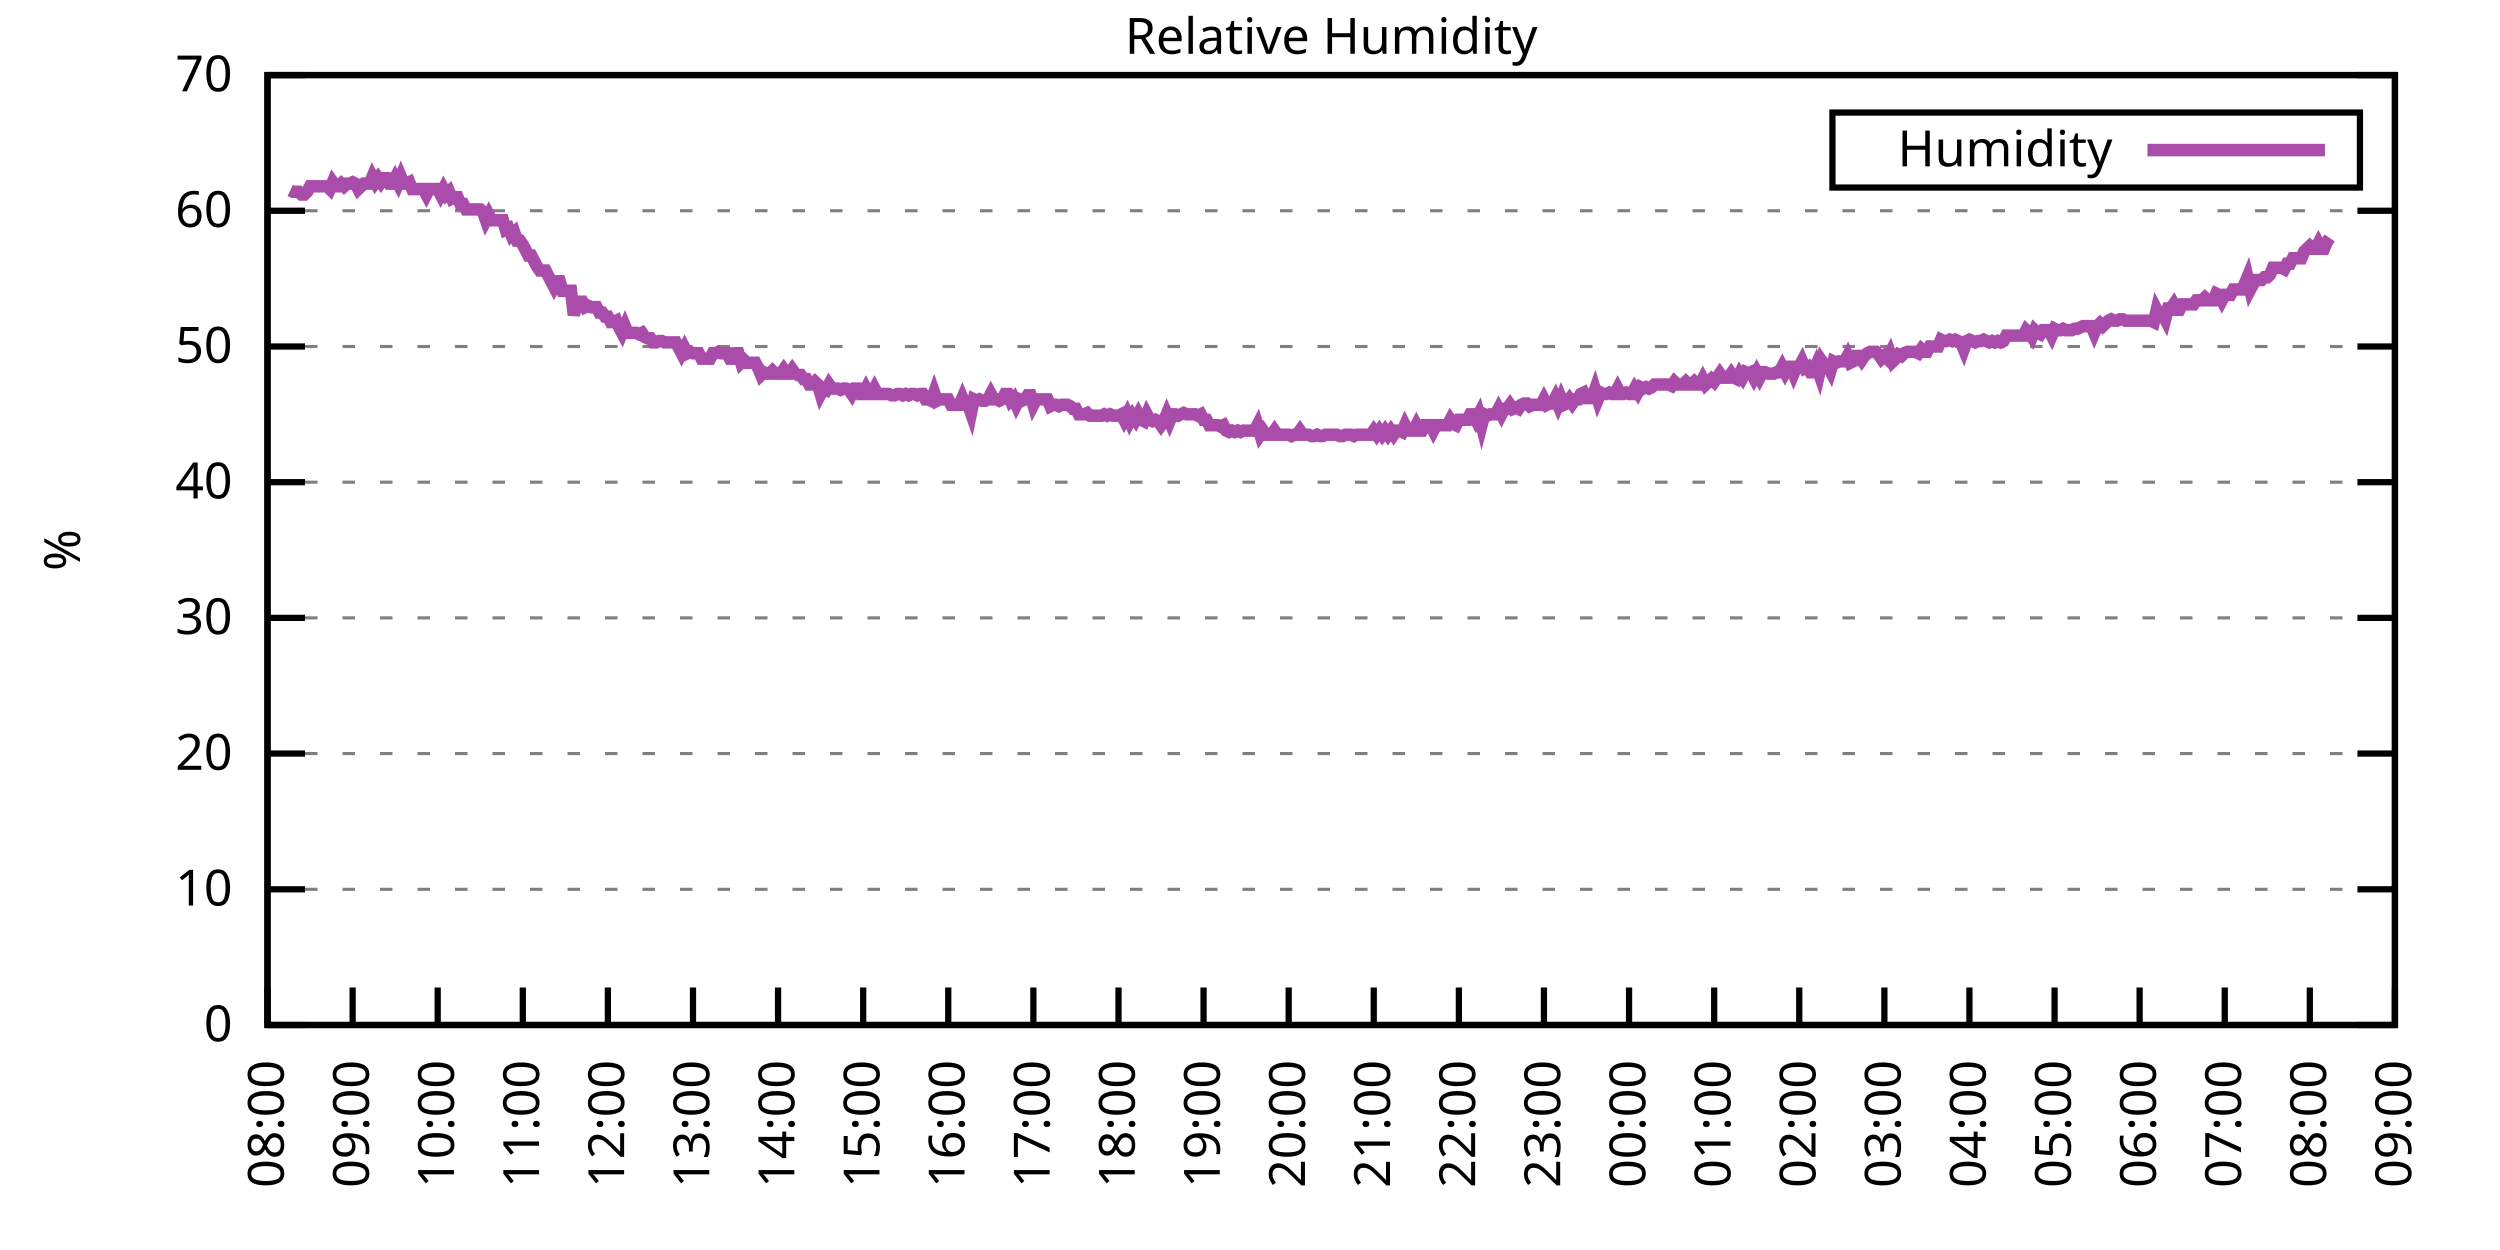
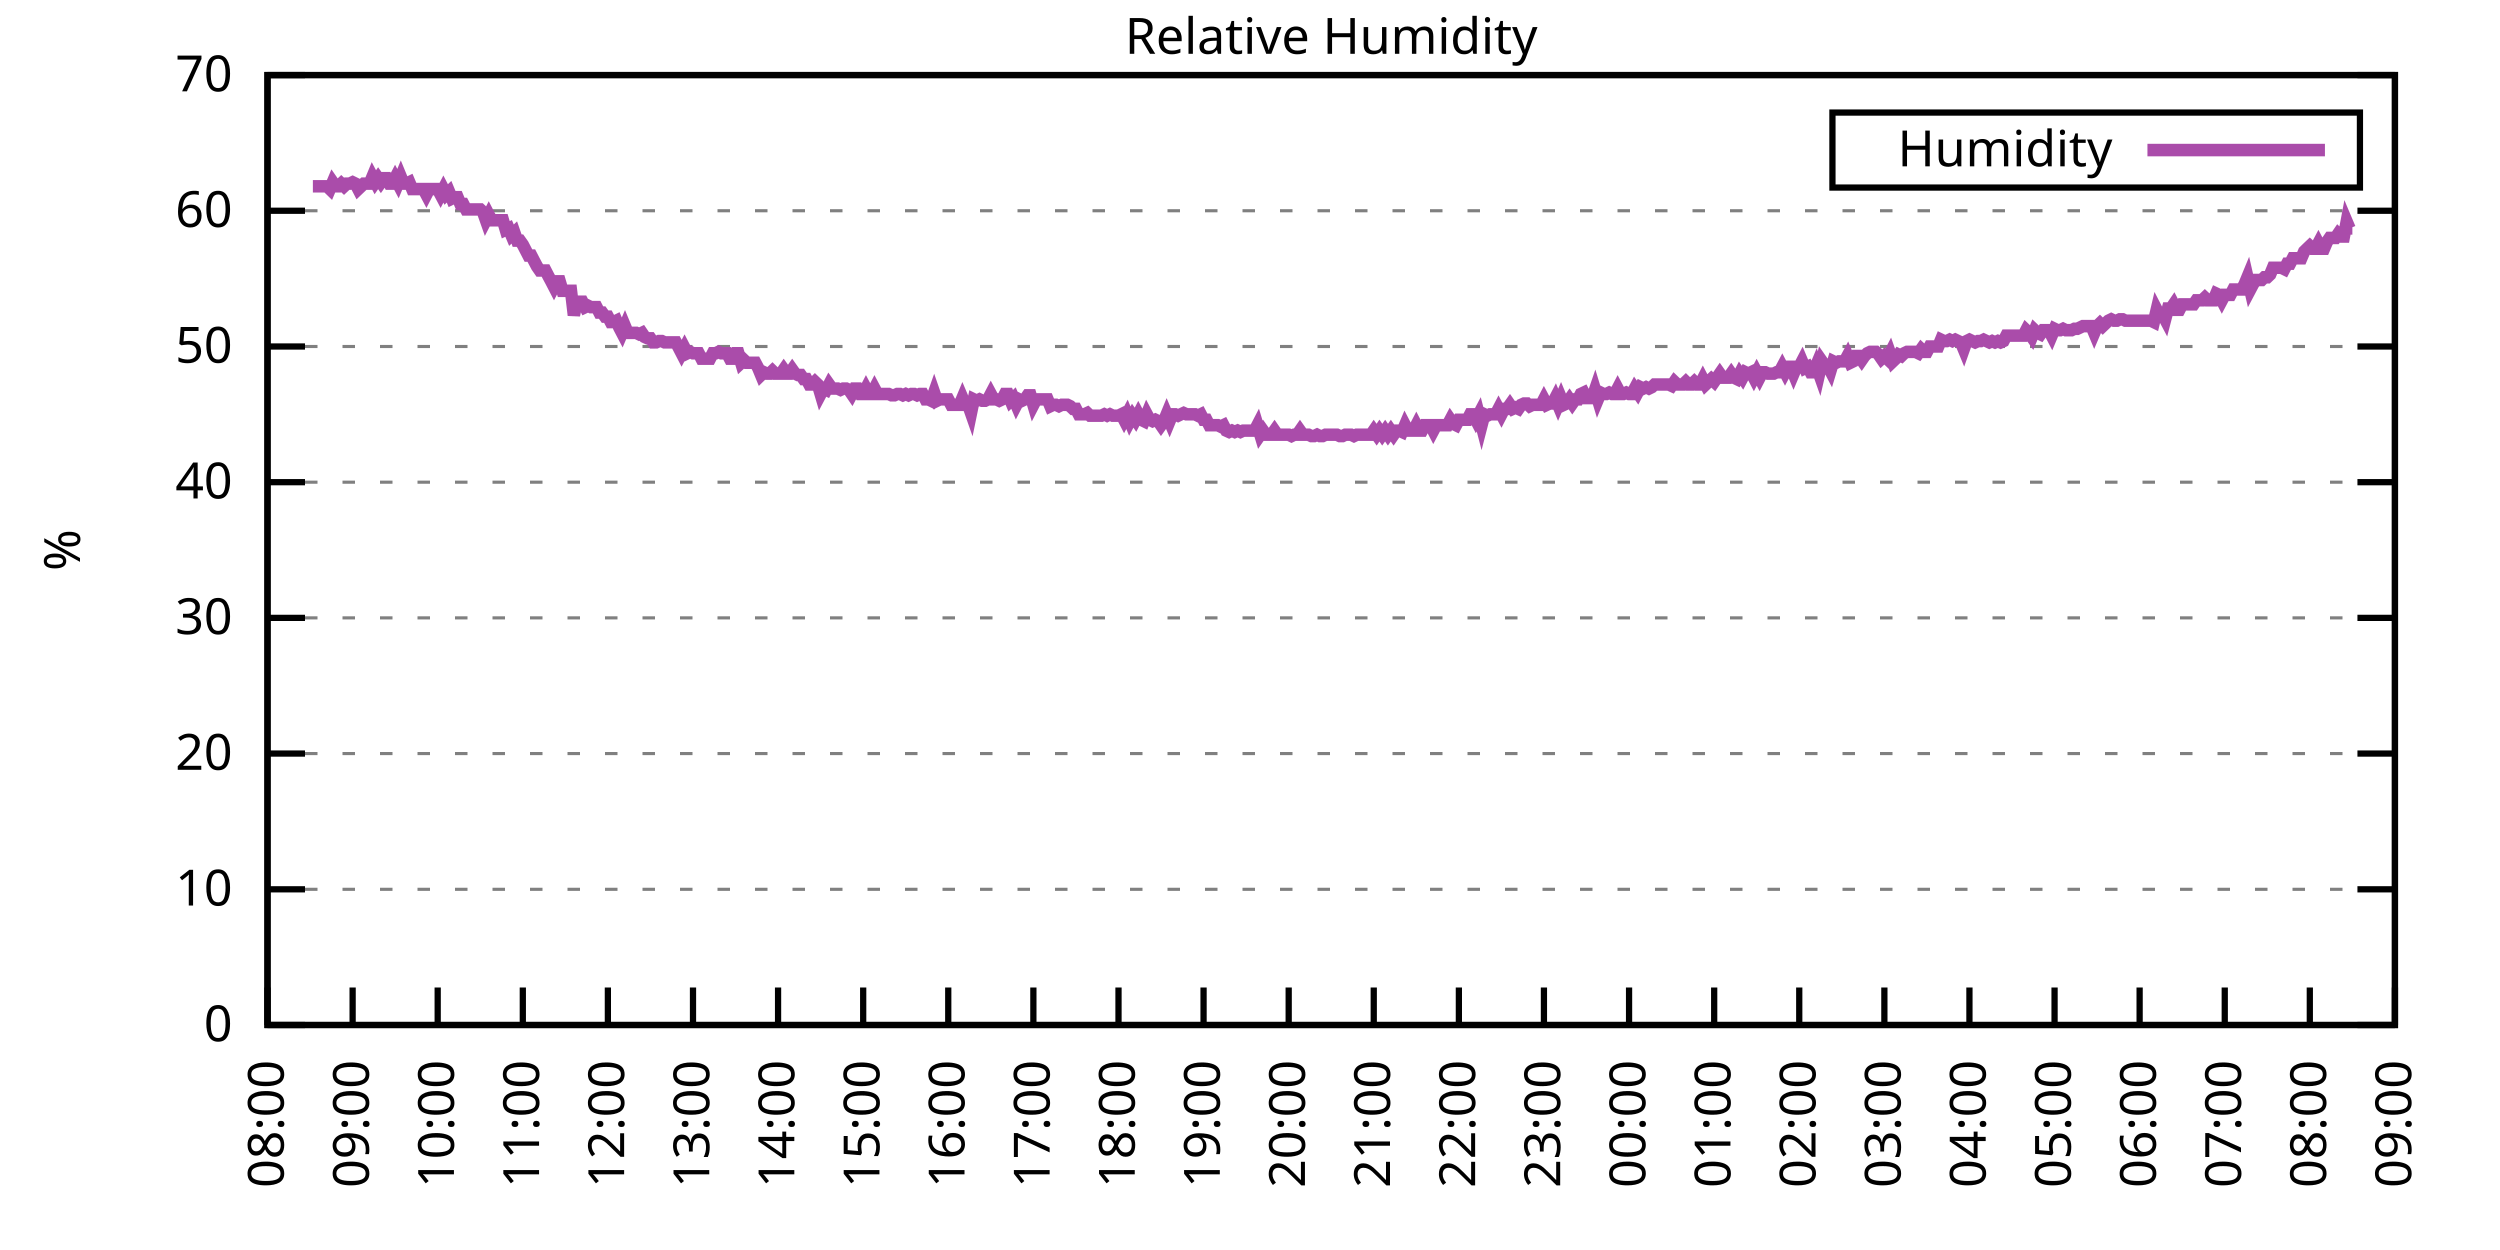
<svg xmlns="http://www.w3.org/2000/svg" xmlns:xlink="http://www.w3.org/1999/xlink" width="400" height="200" viewBox="0 0 400 200">
  <g id="gnuplot_canvas">
    <rect x="0" y="0" width="400" height="200" fill="none" />
    <defs>
      <circle id="gpDot" r="0.5" stroke-width="0.5" stroke="currentColor" />
      <path id="gpPt0" stroke-width="0.333" stroke="currentColor" d="M-1,0 h2 M0,-1 v2" />
      <path id="gpPt1" stroke-width="0.333" stroke="currentColor" d="M-1,-1 L1,1 M1,-1 L-1,1" />
      <path id="gpPt2" stroke-width="0.333" stroke="currentColor" d="M-1,0 L1,0 M0,-1 L0,1 M-1,-1 L1,1 M-1,1 L1,-1" />
      <rect id="gpPt3" stroke-width="0.333" stroke="currentColor" x="-1" y="-1" width="2" height="2" />
      <rect id="gpPt4" stroke-width="0.333" stroke="currentColor" fill="currentColor" x="-1" y="-1" width="2" height="2" />
      <circle id="gpPt5" stroke-width="0.333" stroke="currentColor" cx="0" cy="0" r="1" />
      <use xlink:href="#gpPt5" id="gpPt6" fill="currentColor" stroke="none" />
      <path id="gpPt7" stroke-width="0.333" stroke="currentColor" d="M0,-1.33 L-1.33,0.67 L1.33,0.67 z" />
      <use xlink:href="#gpPt7" id="gpPt8" fill="currentColor" stroke="none" />
      <use xlink:href="#gpPt7" id="gpPt9" stroke="currentColor" transform="rotate(180)" />
      <use xlink:href="#gpPt9" id="gpPt10" fill="currentColor" stroke="none" />
      <use xlink:href="#gpPt3" id="gpPt11" stroke="currentColor" transform="rotate(45)" />
      <use xlink:href="#gpPt11" id="gpPt12" fill="currentColor" stroke="none" />
      <path id="gpPt13" stroke-width="0.333" stroke="currentColor" d="M0,1.330 L1.265,0.411 L0.782,-1.067 L-0.782,-1.076 L-1.265,0.411 z" />
      <use xlink:href="#gpPt13" id="gpPt14" fill="currentColor" stroke="none" />
      <filter id="textbox" filterUnits="objectBoundingBox" x="0" y="0" height="1" width="1">
        <feFlood flood-color="white" flood-opacity="1" result="bgnd" />
        <feComposite in="SourceGraphic" in2="bgnd" operator="atop" />
      </filter>
      <filter id="greybox" filterUnits="objectBoundingBox" x="0" y="0" height="1" width="1">
        <feFlood flood-color="lightgrey" flood-opacity="1" result="grey" />
        <feComposite in="SourceGraphic" in2="grey" operator="atop" />
      </filter>
    </defs>
    <g fill="none" color="white" stroke="currentColor" stroke-width="1.00" stroke-linecap="butt" stroke-linejoin="miter">
</g>
    <g fill="none" color="black" stroke="currentColor" stroke-width="1.00" stroke-linecap="butt" stroke-linejoin="miter">
      <g stroke="none" shape-rendering="crispEdges">
        <polygon fill="rgb(255, 255, 255)" points="42.80,164.00 383.18,164.00 383.18,12.02 42.80,12.02 " />
      </g>
    </g>
    <g fill="none" color="black" stroke="currentColor" stroke-width="1.00" stroke-linecap="butt" stroke-linejoin="miter">
</g>
    <g fill="none" color="black" stroke="black" stroke-width="0.50" stroke-linecap="butt" stroke-linejoin="miter">
</g>
    <g fill="none" color="gray" stroke="currentColor" stroke-width="0.50" stroke-linecap="butt" stroke-linejoin="miter">
      <path stroke="gray" stroke-dasharray="2,4" class="gridline" d="M42.80,164.00 L383.19,164.00  " />
    </g>
    <g fill="none" color="gray" stroke="gray" stroke-width="1.00" stroke-linecap="butt" stroke-linejoin="miter">
</g>
    <g fill="none" color="black" stroke="currentColor" stroke-width="1.00" stroke-linecap="butt" stroke-linejoin="miter">
      <path stroke="black" d="M42.80,164.00 L48.80,164.00 M383.19,164.00 L377.19,164.00  " />
      <g transform="translate(37.20,166.60)" stroke="none" fill="black" font-family="Sans" font-size="8.00" text-anchor="end">
        <text>
          <tspan font-family="Sans"> 0</tspan>
        </text>
      </g>
    </g>
    <g fill="none" color="black" stroke="currentColor" stroke-width="1.00" stroke-linecap="butt" stroke-linejoin="miter">
</g>
    <g fill="none" color="black" stroke="black" stroke-width="0.50" stroke-linecap="butt" stroke-linejoin="miter">
</g>
    <g fill="none" color="gray" stroke="currentColor" stroke-width="0.50" stroke-linecap="butt" stroke-linejoin="miter">
      <path stroke="gray" stroke-dasharray="2,4" class="gridline" d="M42.80,142.29 L383.19,142.29  " />
    </g>
    <g fill="none" color="gray" stroke="gray" stroke-width="1.00" stroke-linecap="butt" stroke-linejoin="miter">
</g>
    <g fill="none" color="black" stroke="currentColor" stroke-width="1.00" stroke-linecap="butt" stroke-linejoin="miter">
      <path stroke="black" d="M42.80,142.29 L48.80,142.29 M383.19,142.29 L377.19,142.29  " />
      <g transform="translate(37.20,144.89)" stroke="none" fill="black" font-family="Sans" font-size="8.00" text-anchor="end">
        <text>
          <tspan font-family="Sans"> 10</tspan>
        </text>
      </g>
    </g>
    <g fill="none" color="black" stroke="currentColor" stroke-width="1.00" stroke-linecap="butt" stroke-linejoin="miter">
</g>
    <g fill="none" color="black" stroke="black" stroke-width="0.50" stroke-linecap="butt" stroke-linejoin="miter">
</g>
    <g fill="none" color="gray" stroke="currentColor" stroke-width="0.50" stroke-linecap="butt" stroke-linejoin="miter">
      <path stroke="gray" stroke-dasharray="2,4" class="gridline" d="M42.80,120.57 L383.19,120.57  " />
    </g>
    <g fill="none" color="gray" stroke="gray" stroke-width="1.00" stroke-linecap="butt" stroke-linejoin="miter">
</g>
    <g fill="none" color="black" stroke="currentColor" stroke-width="1.00" stroke-linecap="butt" stroke-linejoin="miter">
      <path stroke="black" d="M42.80,120.57 L48.80,120.57 M383.19,120.57 L377.19,120.57  " />
      <g transform="translate(37.20,123.17)" stroke="none" fill="black" font-family="Sans" font-size="8.00" text-anchor="end">
        <text>
          <tspan font-family="Sans"> 20</tspan>
        </text>
      </g>
    </g>
    <g fill="none" color="black" stroke="currentColor" stroke-width="1.00" stroke-linecap="butt" stroke-linejoin="miter">
</g>
    <g fill="none" color="black" stroke="black" stroke-width="0.50" stroke-linecap="butt" stroke-linejoin="miter">
</g>
    <g fill="none" color="gray" stroke="currentColor" stroke-width="0.50" stroke-linecap="butt" stroke-linejoin="miter">
      <path stroke="gray" stroke-dasharray="2,4" class="gridline" d="M42.80,98.86 L383.19,98.86  " />
    </g>
    <g fill="none" color="gray" stroke="gray" stroke-width="1.00" stroke-linecap="butt" stroke-linejoin="miter">
</g>
    <g fill="none" color="black" stroke="currentColor" stroke-width="1.00" stroke-linecap="butt" stroke-linejoin="miter">
      <path stroke="black" d="M42.80,98.86 L48.80,98.86 M383.19,98.86 L377.19,98.86  " />
      <g transform="translate(37.20,101.46)" stroke="none" fill="black" font-family="Sans" font-size="8.00" text-anchor="end">
        <text>
          <tspan font-family="Sans"> 30</tspan>
        </text>
      </g>
    </g>
    <g fill="none" color="black" stroke="currentColor" stroke-width="1.00" stroke-linecap="butt" stroke-linejoin="miter">
</g>
    <g fill="none" color="black" stroke="black" stroke-width="0.50" stroke-linecap="butt" stroke-linejoin="miter">
</g>
    <g fill="none" color="gray" stroke="currentColor" stroke-width="0.50" stroke-linecap="butt" stroke-linejoin="miter">
      <path stroke="gray" stroke-dasharray="2,4" class="gridline" d="M42.80,77.15 L383.19,77.15  " />
    </g>
    <g fill="none" color="gray" stroke="gray" stroke-width="1.00" stroke-linecap="butt" stroke-linejoin="miter">
</g>
    <g fill="none" color="black" stroke="currentColor" stroke-width="1.00" stroke-linecap="butt" stroke-linejoin="miter">
      <path stroke="black" d="M42.80,77.15 L48.80,77.15 M383.19,77.15 L377.19,77.15  " />
      <g transform="translate(37.20,79.75)" stroke="none" fill="black" font-family="Sans" font-size="8.00" text-anchor="end">
        <text>
          <tspan font-family="Sans"> 40</tspan>
        </text>
      </g>
    </g>
    <g fill="none" color="black" stroke="currentColor" stroke-width="1.00" stroke-linecap="butt" stroke-linejoin="miter">
</g>
    <g fill="none" color="black" stroke="black" stroke-width="0.50" stroke-linecap="butt" stroke-linejoin="miter">
</g>
    <g fill="none" color="gray" stroke="currentColor" stroke-width="0.50" stroke-linecap="butt" stroke-linejoin="miter">
      <path stroke="gray" stroke-dasharray="2,4" class="gridline" d="M42.80,55.44 L383.19,55.44  " />
    </g>
    <g fill="none" color="gray" stroke="gray" stroke-width="1.00" stroke-linecap="butt" stroke-linejoin="miter">
</g>
    <g fill="none" color="black" stroke="currentColor" stroke-width="1.00" stroke-linecap="butt" stroke-linejoin="miter">
      <path stroke="black" d="M42.80,55.44 L48.80,55.44 M383.19,55.44 L377.19,55.44  " />
      <g transform="translate(37.20,58.04)" stroke="none" fill="black" font-family="Sans" font-size="8.00" text-anchor="end">
        <text>
          <tspan font-family="Sans"> 50</tspan>
        </text>
      </g>
    </g>
    <g fill="none" color="black" stroke="currentColor" stroke-width="1.00" stroke-linecap="butt" stroke-linejoin="miter">
</g>
    <g fill="none" color="black" stroke="black" stroke-width="0.50" stroke-linecap="butt" stroke-linejoin="miter">
</g>
    <g fill="none" color="gray" stroke="currentColor" stroke-width="0.50" stroke-linecap="butt" stroke-linejoin="miter">
      <path stroke="gray" stroke-dasharray="2,4" class="gridline" d="M42.80,33.72 L383.19,33.72  " />
    </g>
    <g fill="none" color="gray" stroke="gray" stroke-width="1.00" stroke-linecap="butt" stroke-linejoin="miter">
</g>
    <g fill="none" color="black" stroke="currentColor" stroke-width="1.00" stroke-linecap="butt" stroke-linejoin="miter">
      <path stroke="black" d="M42.80,33.72 L48.80,33.72 M383.19,33.72 L377.19,33.72  " />
      <g transform="translate(37.20,36.32)" stroke="none" fill="black" font-family="Sans" font-size="8.00" text-anchor="end">
        <text>
          <tspan font-family="Sans"> 60</tspan>
        </text>
      </g>
    </g>
    <g fill="none" color="black" stroke="currentColor" stroke-width="1.00" stroke-linecap="butt" stroke-linejoin="miter">
</g>
    <g fill="none" color="black" stroke="black" stroke-width="0.50" stroke-linecap="butt" stroke-linejoin="miter">
</g>
    <g fill="none" color="gray" stroke="currentColor" stroke-width="0.50" stroke-linecap="butt" stroke-linejoin="miter">
      <path stroke="gray" stroke-dasharray="2,4" class="gridline" d="M42.80,12.01 L383.19,12.01  " />
    </g>
    <g fill="none" color="gray" stroke="gray" stroke-width="1.00" stroke-linecap="butt" stroke-linejoin="miter">
</g>
    <g fill="none" color="black" stroke="currentColor" stroke-width="1.00" stroke-linecap="butt" stroke-linejoin="miter">
      <path stroke="black" d="M42.80,12.01 L48.80,12.01 M383.19,12.01 L377.19,12.01  " />
      <g transform="translate(37.20,14.61)" stroke="none" fill="black" font-family="Sans" font-size="8.00" text-anchor="end">
        <text>
          <tspan font-family="Sans"> 70</tspan>
        </text>
      </g>
    </g>
    <g fill="none" color="black" stroke="currentColor" stroke-width="1.00" stroke-linecap="butt" stroke-linejoin="miter">
      <path stroke="black" d="M42.80,164.00 L42.80,158.00  " />
      <g transform="translate(45.40,169.60) rotate(270.00)" stroke="none" fill="black" font-family="Sans" font-size="8.00" text-anchor="end">
        <text>
          <tspan font-family="Sans">08:00</tspan>
        </text>
      </g>
    </g>
    <g fill="none" color="black" stroke="currentColor" stroke-width="1.00" stroke-linecap="butt" stroke-linejoin="miter">
      <path stroke="black" d="M56.42,164.00 L56.42,158.00  " />
      <g transform="translate(59.02,169.60) rotate(270.00)" stroke="none" fill="black" font-family="Sans" font-size="8.00" text-anchor="end">
        <text>
          <tspan font-family="Sans">09:00</tspan>
        </text>
      </g>
    </g>
    <g fill="none" color="black" stroke="currentColor" stroke-width="1.00" stroke-linecap="butt" stroke-linejoin="miter">
      <path stroke="black" d="M70.03,164.00 L70.03,158.00  " />
      <g transform="translate(72.63,169.60) rotate(270.00)" stroke="none" fill="black" font-family="Sans" font-size="8.00" text-anchor="end">
        <text>
          <tspan font-family="Sans">10:00</tspan>
        </text>
      </g>
    </g>
    <g fill="none" color="black" stroke="currentColor" stroke-width="1.00" stroke-linecap="butt" stroke-linejoin="miter">
      <path stroke="black" d="M83.65,164.00 L83.65,158.00  " />
      <g transform="translate(86.25,169.60) rotate(270.00)" stroke="none" fill="black" font-family="Sans" font-size="8.00" text-anchor="end">
        <text>
          <tspan font-family="Sans">11:00</tspan>
        </text>
      </g>
    </g>
    <g fill="none" color="black" stroke="currentColor" stroke-width="1.00" stroke-linecap="butt" stroke-linejoin="miter">
      <path stroke="black" d="M97.26,164.00 L97.26,158.00  " />
      <g transform="translate(99.86,169.60) rotate(270.00)" stroke="none" fill="black" font-family="Sans" font-size="8.00" text-anchor="end">
        <text>
          <tspan font-family="Sans">12:00</tspan>
        </text>
      </g>
    </g>
    <g fill="none" color="black" stroke="currentColor" stroke-width="1.00" stroke-linecap="butt" stroke-linejoin="miter">
      <path stroke="black" d="M110.88,164.00 L110.88,158.00  " />
      <g transform="translate(113.48,169.60) rotate(270.00)" stroke="none" fill="black" font-family="Sans" font-size="8.00" text-anchor="end">
        <text>
          <tspan font-family="Sans">13:00</tspan>
        </text>
      </g>
    </g>
    <g fill="none" color="black" stroke="currentColor" stroke-width="1.00" stroke-linecap="butt" stroke-linejoin="miter">
      <path stroke="black" d="M124.49,164.00 L124.49,158.00  " />
      <g transform="translate(127.09,169.60) rotate(270.00)" stroke="none" fill="black" font-family="Sans" font-size="8.00" text-anchor="end">
        <text>
          <tspan font-family="Sans">14:00</tspan>
        </text>
      </g>
    </g>
    <g fill="none" color="black" stroke="currentColor" stroke-width="1.00" stroke-linecap="butt" stroke-linejoin="miter">
      <path stroke="black" d="M138.11,164.00 L138.11,158.00  " />
      <g transform="translate(140.71,169.60) rotate(270.00)" stroke="none" fill="black" font-family="Sans" font-size="8.00" text-anchor="end">
        <text>
          <tspan font-family="Sans">15:00</tspan>
        </text>
      </g>
    </g>
    <g fill="none" color="black" stroke="currentColor" stroke-width="1.00" stroke-linecap="butt" stroke-linejoin="miter">
      <path stroke="black" d="M151.72,164.00 L151.72,158.00  " />
      <g transform="translate(154.32,169.60) rotate(270.00)" stroke="none" fill="black" font-family="Sans" font-size="8.00" text-anchor="end">
        <text>
          <tspan font-family="Sans">16:00</tspan>
        </text>
      </g>
    </g>
    <g fill="none" color="black" stroke="currentColor" stroke-width="1.00" stroke-linecap="butt" stroke-linejoin="miter">
      <path stroke="black" d="M165.34,164.00 L165.34,158.00  " />
      <g transform="translate(167.94,169.60) rotate(270.00)" stroke="none" fill="black" font-family="Sans" font-size="8.00" text-anchor="end">
        <text>
          <tspan font-family="Sans">17:00</tspan>
        </text>
      </g>
    </g>
    <g fill="none" color="black" stroke="currentColor" stroke-width="1.00" stroke-linecap="butt" stroke-linejoin="miter">
      <path stroke="black" d="M178.96,164.00 L178.96,158.00  " />
      <g transform="translate(181.56,169.60) rotate(270.00)" stroke="none" fill="black" font-family="Sans" font-size="8.00" text-anchor="end">
        <text>
          <tspan font-family="Sans">18:00</tspan>
        </text>
      </g>
    </g>
    <g fill="none" color="black" stroke="currentColor" stroke-width="1.00" stroke-linecap="butt" stroke-linejoin="miter">
      <path stroke="black" d="M192.57,164.00 L192.57,158.00  " />
      <g transform="translate(195.17,169.60) rotate(270.00)" stroke="none" fill="black" font-family="Sans" font-size="8.00" text-anchor="end">
        <text>
          <tspan font-family="Sans">19:00</tspan>
        </text>
      </g>
    </g>
    <g fill="none" color="black" stroke="currentColor" stroke-width="1.00" stroke-linecap="butt" stroke-linejoin="miter">
      <path stroke="black" d="M206.19,164.00 L206.19,158.00  " />
      <g transform="translate(208.79,169.60) rotate(270.00)" stroke="none" fill="black" font-family="Sans" font-size="8.00" text-anchor="end">
        <text>
          <tspan font-family="Sans">20:00</tspan>
        </text>
      </g>
    </g>
    <g fill="none" color="black" stroke="currentColor" stroke-width="1.00" stroke-linecap="butt" stroke-linejoin="miter">
      <path stroke="black" d="M219.80,164.00 L219.80,158.00  " />
      <g transform="translate(222.40,169.60) rotate(270.00)" stroke="none" fill="black" font-family="Sans" font-size="8.00" text-anchor="end">
        <text>
          <tspan font-family="Sans">21:00</tspan>
        </text>
      </g>
    </g>
    <g fill="none" color="black" stroke="currentColor" stroke-width="1.00" stroke-linecap="butt" stroke-linejoin="miter">
      <path stroke="black" d="M233.42,164.00 L233.42,158.00  " />
      <g transform="translate(236.02,169.60) rotate(270.00)" stroke="none" fill="black" font-family="Sans" font-size="8.00" text-anchor="end">
        <text>
          <tspan font-family="Sans">22:00</tspan>
        </text>
      </g>
    </g>
    <g fill="none" color="black" stroke="currentColor" stroke-width="1.00" stroke-linecap="butt" stroke-linejoin="miter">
      <path stroke="black" d="M247.03,164.00 L247.03,158.00  " />
      <g transform="translate(249.63,169.60) rotate(270.00)" stroke="none" fill="black" font-family="Sans" font-size="8.00" text-anchor="end">
        <text>
          <tspan font-family="Sans">23:00</tspan>
        </text>
      </g>
    </g>
    <g fill="none" color="black" stroke="currentColor" stroke-width="1.00" stroke-linecap="butt" stroke-linejoin="miter">
      <path stroke="black" d="M260.65,164.00 L260.65,158.00  " />
      <g transform="translate(263.25,169.60) rotate(270.00)" stroke="none" fill="black" font-family="Sans" font-size="8.00" text-anchor="end">
        <text>
          <tspan font-family="Sans">00:00</tspan>
        </text>
      </g>
    </g>
    <g fill="none" color="black" stroke="currentColor" stroke-width="1.00" stroke-linecap="butt" stroke-linejoin="miter">
      <path stroke="black" d="M274.27,164.00 L274.27,158.00  " />
      <g transform="translate(276.87,169.60) rotate(270.00)" stroke="none" fill="black" font-family="Sans" font-size="8.00" text-anchor="end">
        <text>
          <tspan font-family="Sans">01:00</tspan>
        </text>
      </g>
    </g>
    <g fill="none" color="black" stroke="currentColor" stroke-width="1.00" stroke-linecap="butt" stroke-linejoin="miter">
      <path stroke="black" d="M287.88,164.00 L287.88,158.00  " />
      <g transform="translate(290.48,169.60) rotate(270.00)" stroke="none" fill="black" font-family="Sans" font-size="8.00" text-anchor="end">
        <text>
          <tspan font-family="Sans">02:00</tspan>
        </text>
      </g>
    </g>
    <g fill="none" color="black" stroke="currentColor" stroke-width="1.00" stroke-linecap="butt" stroke-linejoin="miter">
      <path stroke="black" d="M301.50,164.00 L301.50,158.00  " />
      <g transform="translate(304.10,169.60) rotate(270.00)" stroke="none" fill="black" font-family="Sans" font-size="8.00" text-anchor="end">
        <text>
          <tspan font-family="Sans">03:00</tspan>
        </text>
      </g>
    </g>
    <g fill="none" color="black" stroke="currentColor" stroke-width="1.00" stroke-linecap="butt" stroke-linejoin="miter">
      <path stroke="black" d="M315.11,164.00 L315.11,158.00  " />
      <g transform="translate(317.71,169.60) rotate(270.00)" stroke="none" fill="black" font-family="Sans" font-size="8.00" text-anchor="end">
        <text>
          <tspan font-family="Sans">04:00</tspan>
        </text>
      </g>
    </g>
    <g fill="none" color="black" stroke="currentColor" stroke-width="1.00" stroke-linecap="butt" stroke-linejoin="miter">
      <path stroke="black" d="M328.73,164.00 L328.73,158.00  " />
      <g transform="translate(331.33,169.60) rotate(270.00)" stroke="none" fill="black" font-family="Sans" font-size="8.00" text-anchor="end">
        <text>
          <tspan font-family="Sans">05:00</tspan>
        </text>
      </g>
    </g>
    <g fill="none" color="black" stroke="currentColor" stroke-width="1.00" stroke-linecap="butt" stroke-linejoin="miter">
      <path stroke="black" d="M342.34,164.00 L342.34,158.00  " />
      <g transform="translate(344.94,169.60) rotate(270.00)" stroke="none" fill="black" font-family="Sans" font-size="8.00" text-anchor="end">
        <text>
          <tspan font-family="Sans">06:00</tspan>
        </text>
      </g>
    </g>
    <g fill="none" color="black" stroke="currentColor" stroke-width="1.00" stroke-linecap="butt" stroke-linejoin="miter">
      <path stroke="black" d="M355.96,164.00 L355.96,158.00  " />
      <g transform="translate(358.56,169.60) rotate(270.00)" stroke="none" fill="black" font-family="Sans" font-size="8.00" text-anchor="end">
        <text>
          <tspan font-family="Sans">07:00</tspan>
        </text>
      </g>
    </g>
    <g fill="none" color="black" stroke="currentColor" stroke-width="1.00" stroke-linecap="butt" stroke-linejoin="miter">
      <path stroke="black" d="M369.57,164.00 L369.57,158.00  " />
      <g transform="translate(372.17,169.60) rotate(270.00)" stroke="none" fill="black" font-family="Sans" font-size="8.00" text-anchor="end">
        <text>
          <tspan font-family="Sans">08:00</tspan>
        </text>
      </g>
    </g>
    <g fill="none" color="black" stroke="currentColor" stroke-width="1.00" stroke-linecap="butt" stroke-linejoin="miter">
      <path stroke="black" d="M383.19,164.00 L383.19,158.00  " />
      <g transform="translate(385.79,169.60) rotate(270.00)" stroke="none" fill="black" font-family="Sans" font-size="8.00" text-anchor="end">
        <text>
          <tspan font-family="Sans">09:00</tspan>
        </text>
      </g>
    </g>
    <g fill="none" color="black" stroke="currentColor" stroke-width="1.00" stroke-linecap="butt" stroke-linejoin="miter">
</g>
    <g fill="none" color="black" stroke="currentColor" stroke-width="1.00" stroke-linecap="butt" stroke-linejoin="miter">
      <path stroke="black" d="M42.80,12.01 L42.80,164.00 L383.19,164.00 L383.19,12.01 L42.80,12.01 Z  " />
    </g>
    <g fill="none" color="black" stroke="currentColor" stroke-width="1.00" stroke-linecap="butt" stroke-linejoin="miter">
</g>
    <g fill="none" color="black" stroke="currentColor" stroke-width="1.00" stroke-linecap="butt" stroke-linejoin="miter">
      <path stroke="black" d="M293.19,30.01 L293.19,18.01 L377.59,18.01 L377.59,30.01 L293.19,30.01 Z  " />
    </g>
    <g id="Relative_Humidity_plot_1">
      <g fill="none" color="white" stroke="black" stroke-width="2.00" stroke-linecap="butt" stroke-linejoin="miter">
</g>
      <g fill="none" color="black" stroke="currentColor" stroke-width="2.00" stroke-linecap="butt" stroke-linejoin="miter">
        <g transform="translate(337.99,26.61)" stroke="none" fill="black" font-family="Sans" font-size="8.00" text-anchor="end">
          <text>
            <tspan font-family="Sans">Humidity</tspan>
          </text>
        </g>
      </g>
      <g fill="none" color="black" stroke="currentColor" stroke-width="2.00" stroke-linecap="butt" stroke-linejoin="miter">
-         <path stroke="rgb(170,  76, 170)" d="M343.59,24.01 L371.99,24.01 M46.43,30.47 L46.88,30.68 L47.34,30.68 L47.79,30.68 L48.25,31.12 L48.70,31.12   L49.15,30.68 L49.61,29.81 L50.06,29.81 L50.52,29.81 L50.97,29.81 L51.42,29.81 L51.88,29.81 L52.33,29.81   L52.78,30.25 L53.24,29.16 L53.69,29.81 L54.15,29.81 L54.60,29.38 L55.05,29.81 L55.51,29.38 L55.96,29.38   L56.42,29.16 L56.87,29.38 L57.32,30.25 L57.78,29.81 L58.23,29.38 L58.68,29.38 L59.14,29.38 L59.59,28.29   L60.05,29.16 L60.50,28.51 L60.95,29.16 L61.41,28.51 L61.86,28.51 L62.32,29.38 L62.77,29.38 L63.22,28.51   L63.68,29.38 L64.13,28.29 L64.58,29.38 L65.04,29.38 L65.49,29.16 L65.95,30.25 L66.40,30.25 L66.85,30.25   L67.31,30.25 L67.76,30.25 L68.22,31.12 L68.67,30.25 L69.12,30.25 L69.58,30.25 L70.03,30.25 L70.49,31.12   L70.94,30.25 L71.39,31.12 L71.85,30.68 L72.30,31.77 L72.75,31.55 L73.21,31.55 L73.66,32.64 L74.12,32.64   L74.57,33.51 L75.02,33.51 L75.48,33.51 L75.93,33.51 L76.39,33.51 L76.84,33.51 L77.29,33.94 L77.75,35.24   L78.20,34.37 L78.65,35.24 L79.11,35.24 L79.56,35.24 L80.02,35.24 L80.47,35.24 L80.92,36.76 L81.38,36.55   L81.83,37.63 L82.29,37.20 L82.74,38.50 L83.19,38.50 L83.65,39.15 L84.10,40.02 L84.55,40.89 L85.01,40.89   L85.46,41.76 L85.92,42.63 L86.37,43.28 L86.82,43.28 L87.28,43.28 L87.73,44.15 L88.19,45.01 L88.64,45.88   L89.09,45.01 L89.55,45.01 L90.00,46.53 L90.45,46.53 L90.91,46.53 L91.36,46.53 L91.82,50.44 L92.27,48.27   L92.72,48.27 L93.18,48.27 L93.63,49.14 L94.09,48.92 L94.54,49.14 L94.99,49.14 L95.45,49.14 L95.90,50.01   L96.35,50.01 L96.81,50.66 L97.26,50.66 L97.72,51.53 L98.17,51.53 L98.62,51.31 L99.08,52.40 L99.53,53.26   L99.99,52.18 L100.44,53.26 L100.89,53.26 L101.35,53.26 L101.80,53.26 L102.25,53.48 L102.71,53.26 L103.16,53.92   L103.62,54.13 L104.07,54.13 L104.52,54.78 L104.98,54.78 L105.43,54.57 L105.89,54.57 L106.34,54.78 L106.79,54.78   L107.25,54.78 L107.70,54.78 L108.15,54.78 L108.61,55.65 L109.06,56.52 L109.52,55.65 L109.97,56.52 L110.42,56.30   L110.88,56.52 L111.33,56.52 L111.79,56.52 L112.24,57.39 L112.69,57.39 L113.15,57.39 L113.60,57.39 L114.05,56.52   L114.51,56.52 L114.96,56.30 L115.42,56.52 L115.87,56.52 L116.32,56.52 L116.78,57.39 L117.23,57.39 L117.69,56.52   L118.14,56.52 L118.59,58.04 L119.05,57.61 L119.50,58.04 L119.96,58.04 L120.41,58.04 L120.86,58.04 L121.32,58.91   L121.77,60.00 L122.22,59.56 L122.68,59.78 L123.13,59.78 L123.59,59.34 L124.04,59.78 L124.49,59.78 L124.95,59.78   L125.40,59.13 L125.86,59.78 L126.31,59.78 L126.76,59.13 L127.22,59.78 L127.67,60.00 L128.12,60.00 L128.58,60.65   L129.03,60.65 L129.49,61.52 L129.94,61.52 L130.39,61.08 L130.85,61.52 L131.30,63.04 L131.76,62.17 L132.21,62.38   L132.66,61.52 L133.12,62.17 L133.57,62.17 L134.02,62.17 L134.48,62.38 L134.93,62.17 L135.39,62.17 L135.84,62.38   L136.29,63.04 L136.75,62.17 L137.20,62.17 L137.66,63.04 L138.11,63.04 L138.56,62.17 L139.02,63.04 L139.47,63.04   L139.92,62.17 L140.38,63.04 L140.83,63.04 L141.29,63.04 L141.74,63.04 L142.19,63.04 L142.65,63.25 L143.10,63.25   L143.56,63.04 L144.01,63.04 L144.46,63.25 L144.92,63.04 L145.37,63.25 L145.82,63.04 L146.28,63.04 L146.73,63.25   L147.19,63.04 L147.64,63.04 L148.09,63.90 L148.55,63.90 L149.00,64.12 L149.46,62.82 L149.91,64.12 L150.36,63.90   L150.82,63.90 L151.27,63.90 L151.72,63.90 L152.18,64.77 L152.63,64.77 L153.09,64.77 L153.54,64.77 L153.99,63.69   L154.45,64.77 L154.90,64.77 L155.36,66.08 L155.81,63.90 L156.26,64.12 L156.72,63.90 L157.17,64.12 L157.62,64.12   L158.08,63.90 L158.53,63.04 L158.99,63.90 L159.44,63.90 L159.89,64.12 L160.35,63.90 L160.80,63.04 L161.26,63.04   L161.71,64.12 L162.16,63.69 L162.62,64.77 L163.07,63.90 L163.52,64.12 L163.98,63.90 L164.43,63.25 L164.89,63.25   L165.34,64.77 L165.79,63.90 L166.25,63.90 L166.70,63.90 L167.16,63.90 L167.61,63.90 L168.06,64.99 L168.52,64.77   L168.97,64.77 L169.43,64.99 L169.88,64.77 L170.33,64.77 L170.79,64.77 L171.24,64.99 L171.69,65.42 L172.15,65.42   L172.60,66.29 L173.06,66.29 L173.51,66.29 L173.96,66.08 L174.42,66.51 L174.87,66.51 L175.33,66.51 L175.78,66.51   L176.23,66.51 L176.69,66.29 L177.14,66.51 L177.59,66.29 L178.05,66.51 L178.50,66.51 L178.96,66.51 L179.41,66.29   L179.86,67.16 L180.32,66.29 L180.77,67.38 L181.23,66.51 L181.68,67.16 L182.13,66.29 L182.59,67.16 L183.04,67.38   L183.49,66.29 L183.95,67.16 L184.40,67.38 L184.86,67.16 L185.31,67.38 L185.76,68.03 L186.22,67.38 L186.67,66.29   L187.13,67.38 L187.58,66.29 L188.03,66.29 L188.49,66.51 L188.94,66.29 L189.39,66.08 L189.85,66.29 L190.30,66.29   L190.76,66.29 L191.21,66.29 L191.66,66.51 L192.12,66.29 L192.57,67.16 L193.03,67.16 L193.48,68.03 L193.93,68.03   L194.39,68.03 L194.84,68.03 L195.29,68.25 L195.75,68.03 L196.20,68.90 L196.66,69.11 L197.11,68.90 L197.56,69.11   L198.02,68.90 L198.47,69.11 L198.93,68.90 L199.38,68.90 L199.83,68.90 L200.29,68.90 L200.74,68.90 L201.19,68.03   L201.65,69.55 L202.10,68.90 L202.56,69.55 L203.01,69.55 L203.46,69.55 L203.92,68.90 L204.37,69.55 L204.83,69.55   L205.28,69.55 L205.73,69.55 L206.19,69.55 L206.64,69.77 L207.09,69.55 L207.55,69.55 L208.00,68.90 L208.46,69.55   L208.91,69.55 L209.36,69.55 L209.82,69.77 L210.27,69.77 L210.73,69.55 L211.18,69.77 L211.63,69.77 L212.09,69.55   L212.54,69.55 L213.00,69.55 L213.45,69.55 L213.90,69.55 L214.36,69.77 L214.81,69.77 L215.26,69.55 L215.72,69.55   L216.17,69.55 L216.63,69.77 L217.08,69.55 L217.53,69.55 L217.99,69.55 L218.44,69.55 L218.90,69.55 L219.35,69.55   L219.80,68.90 L220.26,69.55 L220.71,68.90 L221.16,69.55 L221.62,68.90 L222.07,69.55 L222.53,68.90 L222.98,69.55   L223.43,68.90 L223.89,68.90 L224.34,69.11 L224.80,68.03 L225.25,68.90 L225.70,68.90 L226.16,68.90 L226.61,68.03   L227.06,68.90 L227.52,68.90 L227.97,68.03 L228.43,68.03 L228.88,68.03 L229.33,68.90 L229.79,68.03 L230.24,68.03   L230.70,68.03 L231.15,68.03 L231.60,68.03 L232.06,67.16 L232.51,67.81 L232.96,68.03 L233.42,67.16 L233.87,67.16   L234.33,67.16 L234.78,67.16 L235.23,66.29 L235.69,66.29 L236.14,67.16 L236.60,66.29 L237.05,68.03 L237.50,66.29   L237.96,66.51 L238.41,66.29 L238.86,66.29 L239.32,66.29 L239.77,65.42 L240.23,66.29 L240.68,65.42 L241.13,65.42   L241.59,64.77 L242.04,65.42 L242.50,65.21 L242.95,65.42 L243.40,64.77 L243.86,64.56 L244.31,64.56 L244.76,64.99   L245.22,64.77 L245.45,64.77 L246.13,64.77 L246.58,64.77 L247.03,63.90 L247.49,64.77 L247.94,64.56 L248.40,64.56   L248.85,63.69 L249.30,64.77 L249.76,63.69 L250.21,64.77 L250.66,64.56 L251.12,63.90 L251.57,64.56 L252.03,63.90   L252.48,63.90 L252.93,63.04 L253.39,62.82 L253.84,63.69 L254.30,63.69 L254.75,63.69 L255.20,62.38 L255.66,63.90   L256.11,62.82 L256.56,63.04 L257.02,63.04 L257.47,62.82 L257.93,63.04 L258.38,63.04 L258.83,62.17 L259.29,63.04   L259.74,63.04 L260.20,62.82 L260.65,63.04 L261.10,63.04 L261.56,62.17 L262.01,62.82 L262.47,61.95 L262.92,62.17   L263.37,61.95 L263.83,62.17 L264.28,61.95 L264.73,61.52 L265.19,61.52 L265.64,61.52 L266.10,61.52 L266.55,61.52   L267.00,61.52 L267.46,61.73 L267.91,61.08 L268.37,61.52 L268.82,61.52 L269.27,61.52 L269.73,61.08 L270.18,61.52   L270.63,61.52 L271.09,61.08 L271.54,61.52 L272.00,61.52 L272.45,60.65 L272.90,61.52 L273.36,61.08 L273.81,60.65   L274.27,61.08 L274.72,60.43 L275.17,59.78 L275.63,60.43 L276.08,60.43 L276.53,60.43 L276.99,59.78 L277.44,60.43   L277.90,60.65 L278.35,59.78 L278.80,60.43 L279.26,59.56 L279.71,59.78 L280.17,59.56 L280.62,60.43 L281.07,59.56   L281.53,60.43 L281.98,59.56 L282.43,59.56 L282.89,59.78 L283.34,59.78 L283.80,59.78 L284.25,59.56 L284.70,59.56   L285.16,58.69 L285.61,59.56 L286.07,58.69 L286.52,58.69 L286.97,59.78 L287.43,58.69 L287.88,58.69 L288.33,57.82   L288.79,58.91 L289.24,58.69 L289.70,59.56 L290.15,59.56 L290.60,58.48 L291.06,59.78 L291.51,57.82 L291.97,58.48   L292.42,58.48 L292.87,59.34 L293.33,57.82 L293.78,58.04 L294.23,57.82 L294.69,57.82 L295.14,57.82 L295.60,56.96   L296.05,58.04 L296.50,57.82 L296.96,56.96 L297.41,56.96 L297.87,57.61 L298.32,56.96 L298.77,56.52 L299.23,56.30   L299.68,56.30 L300.13,56.30 L300.59,56.74 L301.04,57.39 L301.50,56.96 L301.95,57.39 L302.40,56.52 L302.86,57.82   L303.31,57.39 L303.77,56.74 L304.22,56.96 L304.67,56.52 L305.13,56.30 L305.58,56.30 L306.03,56.30 L306.49,56.30   L306.94,56.52 L307.40,55.87 L307.85,56.30 L308.30,56.30 L308.76,55.44 L309.21,55.44 L309.67,55.44 L310.12,55.44   L310.57,54.35 L311.03,54.57 L311.48,54.57 L311.94,54.35 L312.39,54.57 L312.84,54.35 L313.30,54.57 L313.75,54.78   L314.20,55.87 L314.66,54.57 L315.11,54.35 L315.57,54.57 L316.02,54.78 L316.47,54.57 L316.93,54.57 L317.38,54.35   L317.84,54.57 L318.29,54.78 L318.74,54.57 L319.20,54.78 L319.65,54.57 L320.10,54.78 L320.56,54.57 L321.01,53.70   L321.47,53.70 L321.92,53.70 L322.37,53.70 L322.83,53.70 L323.28,53.70 L323.74,53.70 L324.19,52.83 L324.64,53.26   L325.10,53.92 L325.55,52.83 L326.00,53.26 L326.46,53.48 L326.91,52.83 L327.37,52.83 L327.82,52.83 L328.27,53.70   L328.73,52.61 L329.18,52.83 L329.64,52.83 L330.09,52.61 L330.54,52.83 L331.00,52.83 L331.45,52.83 L331.90,52.61   L332.36,52.61 L332.81,52.40 L333.27,52.18 L333.72,52.18 L334.17,52.18 L334.63,52.18 L335.08,53.26 L335.54,52.18   L335.99,51.74 L336.44,52.18 L336.90,51.74 L337.35,51.31 L337.80,51.09 L338.26,51.31 L338.71,51.31 L339.17,51.09   L339.62,51.09 L340.07,51.31 L340.53,51.31 L340.98,51.31 L341.44,51.31 L341.89,51.31 L342.34,51.31 L342.80,51.31   L343.25,51.31 L343.70,51.31 L344.16,51.31 L344.61,51.53 L345.07,49.57 L345.52,50.44 L345.97,50.22 L346.43,51.09   L346.88,49.36 L347.34,49.36 L347.79,48.70 L348.24,49.57 L348.70,49.57 L349.15,48.70 L349.60,48.70 L350.06,48.70   L350.51,48.70 L350.97,48.70 L351.42,48.05 L351.87,48.05 L352.33,48.05 L352.78,47.62 L353.24,48.05 L353.69,48.05   L354.14,48.05 L354.60,46.97 L355.05,47.18 L355.50,48.05 L355.96,47.18 L356.41,47.18 L356.87,47.18 L357.32,46.32   L357.77,46.32 L358.23,46.32 L358.68,46.32 L359.14,45.45 L359.59,44.36 L360.04,46.32 L360.50,45.45 L360.95,44.80   L361.41,44.80 L361.86,44.80 L362.31,44.36 L362.77,44.36 L363.22,43.93 L363.67,42.84 L364.13,42.84 L364.58,42.84   L365.04,42.84 L365.49,43.06 L365.94,42.19 L366.40,42.19 L366.85,41.32 L367.31,41.32 L367.76,41.32 L368.21,41.32   L368.67,40.24 L369.12,39.80 L369.57,39.37 L370.03,39.80 L370.48,39.80 L370.94,38.93 L371.39,39.80 L371.84,39.80   L372.30,38.72 L372.75,38.07  " />
+         <path stroke="rgb(170,  76, 170)" d="M343.59,24.01 L371.99,24.01 M50.06,29.81 L50.52,29.81 L50.97,29.81 L51.42,29.81 L51.88,29.81 L52.33,29.81   L52.78,30.25 L53.24,29.16 L53.69,29.81 L54.15,29.81 L54.60,29.38 L55.05,29.81 L55.51,29.38 L55.96,29.38   L56.42,29.16 L56.87,29.38 L57.32,30.25 L57.78,29.81 L58.23,29.38 L58.68,29.38 L59.14,29.38 L59.59,28.29   L60.05,29.16 L60.50,28.51 L60.95,29.16 L61.41,28.51 L61.86,28.51 L62.32,29.38 L62.77,29.38 L63.22,28.51   L63.68,29.38 L64.13,28.29 L64.58,29.38 L65.04,29.38 L65.49,29.16 L65.95,30.25 L66.40,30.25 L66.85,30.25   L67.31,30.25 L67.76,30.25 L68.22,31.12 L68.67,30.25 L69.12,30.25 L69.58,30.25 L70.03,30.25 L70.49,31.12   L70.94,30.25 L71.39,31.12 L71.85,30.68 L72.30,31.77 L72.75,31.55 L73.21,31.55 L73.66,32.64 L74.12,32.64   L74.57,33.51 L75.02,33.51 L75.48,33.51 L75.93,33.51 L76.39,33.51 L76.84,33.51 L77.29,33.94 L77.75,35.24   L78.20,34.37 L78.65,35.24 L79.11,35.24 L79.56,35.24 L80.02,35.24 L80.47,35.24 L80.92,36.76 L81.38,36.55   L81.83,37.63 L82.29,37.20 L82.74,38.50 L83.19,38.50 L83.65,39.15 L84.10,40.02 L84.55,40.89 L85.01,40.89   L85.46,41.76 L85.92,42.63 L86.37,43.28 L86.82,43.28 L87.28,43.28 L87.73,44.15 L88.19,45.01 L88.64,45.88   L89.09,45.01 L89.55,45.01 L90.00,46.53 L90.45,46.53 L90.91,46.53 L91.36,46.53 L91.82,50.44 L92.27,48.27   L92.72,48.27 L93.18,48.27 L93.63,49.14 L94.09,48.92 L94.54,49.14 L94.99,49.14 L95.45,49.14 L95.90,50.01   L96.35,50.01 L96.81,50.66 L97.26,50.66 L97.72,51.53 L98.17,51.53 L98.62,51.31 L99.08,52.40 L99.53,53.26   L99.99,52.18 L100.44,53.26 L100.89,53.26 L101.35,53.26 L101.80,53.26 L102.25,53.48 L102.71,53.26 L103.16,53.92   L103.62,54.13 L104.07,54.13 L104.52,54.78 L104.98,54.78 L105.43,54.57 L105.89,54.57 L106.34,54.78 L106.79,54.78   L107.25,54.78 L107.70,54.78 L108.15,54.78 L108.61,55.65 L109.06,56.52 L109.52,55.65 L109.97,56.52 L110.42,56.30   L110.88,56.52 L111.33,56.52 L111.79,56.52 L112.24,57.39 L112.69,57.39 L113.15,57.39 L113.60,57.39 L114.05,56.52   L114.51,56.52 L114.96,56.30 L115.42,56.52 L115.87,56.52 L116.32,56.52 L116.78,57.39 L117.23,57.39 L117.69,56.52   L118.14,56.52 L118.59,58.04 L119.05,57.61 L119.50,58.04 L119.96,58.04 L120.41,58.04 L120.86,58.04 L121.32,58.91   L121.77,60.00 L122.22,59.56 L122.68,59.78 L123.13,59.78 L123.59,59.34 L124.04,59.78 L124.49,59.78 L124.95,59.78   L125.40,59.13 L125.86,59.78 L126.31,59.78 L126.76,59.13 L127.22,59.78 L127.67,60.00 L128.12,60.00 L128.58,60.65   L129.03,60.65 L129.49,61.52 L129.94,61.52 L130.39,61.08 L130.85,61.52 L131.30,63.04 L131.76,62.17 L132.21,62.38   L132.66,61.52 L133.12,62.17 L133.57,62.17 L134.02,62.17 L134.48,62.38 L134.93,62.17 L135.39,62.17 L135.84,62.38   L136.29,63.04 L136.75,62.17 L137.20,62.17 L137.66,63.04 L138.11,63.04 L138.56,62.17 L139.02,63.04 L139.47,63.04   L139.92,62.17 L140.38,63.04 L140.83,63.04 L141.29,63.04 L141.74,63.04 L142.19,63.04 L142.65,63.25 L143.10,63.25   L143.56,63.04 L144.01,63.04 L144.46,63.25 L144.92,63.04 L145.37,63.25 L145.82,63.04 L146.28,63.04 L146.73,63.25   L147.19,63.04 L147.64,63.04 L148.09,63.90 L148.55,63.90 L149.00,64.12 L149.46,62.82 L149.91,64.12 L150.36,63.90   L150.82,63.90 L151.27,63.90 L151.72,63.90 L152.18,64.77 L152.63,64.77 L153.09,64.77 L153.54,64.77 L153.99,63.69   L154.45,64.77 L154.90,64.77 L155.36,66.08 L155.81,63.90 L156.26,64.12 L156.72,63.90 L157.17,64.12 L157.62,64.12   L158.08,63.90 L158.53,63.04 L158.99,63.90 L159.44,63.90 L159.89,64.12 L160.35,63.90 L160.80,63.04 L161.26,63.04   L161.71,64.12 L162.16,63.69 L162.62,64.77 L163.07,63.90 L163.52,64.12 L163.98,63.90 L164.43,63.25 L164.89,63.25   L165.34,64.77 L165.79,63.90 L166.25,63.90 L166.70,63.90 L167.16,63.90 L167.61,63.90 L168.06,64.99 L168.52,64.77   L168.97,64.77 L169.43,64.99 L169.88,64.77 L170.33,64.77 L170.79,64.77 L171.24,64.99 L171.69,65.42 L172.15,65.42   L172.60,66.29 L173.06,66.29 L173.51,66.29 L173.96,66.08 L174.42,66.51 L174.87,66.51 L175.33,66.51 L175.78,66.51   L176.23,66.51 L176.69,66.29 L177.14,66.51 L177.59,66.29 L178.05,66.51 L178.50,66.51 L178.96,66.51 L179.41,66.29   L179.86,67.16 L180.32,66.29 L180.77,67.38 L181.23,66.51 L181.68,67.16 L182.13,66.29 L182.59,67.16 L183.04,67.38   L183.49,66.29 L183.95,67.16 L184.40,67.38 L184.86,67.16 L185.31,67.38 L185.76,68.03 L186.22,67.38 L186.67,66.29   L187.13,67.38 L187.58,66.29 L188.03,66.29 L188.49,66.51 L188.94,66.29 L189.39,66.08 L189.85,66.29 L190.30,66.29   L190.76,66.29 L191.21,66.29 L191.66,66.51 L192.12,66.29 L192.57,67.16 L193.03,67.16 L193.48,68.03 L193.93,68.03   L194.39,68.03 L194.84,68.03 L195.29,68.25 L195.75,68.03 L196.20,68.90 L196.66,69.11 L197.11,68.90 L197.56,69.11   L198.02,68.90 L198.47,69.11 L198.93,68.90 L199.38,68.90 L199.83,68.90 L200.29,68.90 L200.74,68.90 L201.19,68.03   L201.65,69.55 L202.10,68.90 L202.56,69.55 L203.01,69.55 L203.46,69.55 L203.92,68.90 L204.37,69.55 L204.83,69.55   L205.28,69.55 L205.73,69.55 L206.19,69.55 L206.64,69.77 L207.09,69.55 L207.55,69.55 L208.00,68.90 L208.46,69.55   L208.91,69.55 L209.36,69.55 L209.82,69.77 L210.27,69.77 L210.73,69.55 L211.18,69.77 L211.63,69.77 L212.09,69.55   L212.54,69.55 L213.00,69.55 L213.45,69.55 L213.90,69.55 L214.36,69.77 L214.81,69.77 L215.26,69.55 L215.72,69.55   L216.17,69.55 L216.63,69.77 L217.08,69.55 L217.53,69.55 L217.99,69.55 L218.44,69.55 L218.90,69.55 L219.35,69.55   L219.80,68.90 L220.26,69.55 L220.71,68.90 L221.16,69.55 L221.62,68.90 L222.07,69.55 L222.53,68.90 L222.98,69.55   L223.43,68.90 L223.89,68.90 L224.34,69.11 L224.80,68.03 L225.25,68.90 L225.70,68.90 L226.16,68.90 L226.61,68.03   L227.06,68.90 L227.52,68.90 L227.97,68.03 L228.43,68.03 L228.88,68.03 L229.33,68.90 L229.79,68.03 L230.24,68.03   L230.70,68.03 L231.15,68.03 L231.60,68.03 L232.06,67.16 L232.51,67.81 L232.96,68.03 L233.42,67.16 L233.87,67.16   L234.33,67.16 L234.78,67.16 L235.23,66.29 L235.69,66.29 L236.14,67.16 L236.60,66.29 L237.05,68.03 L237.50,66.29   L237.96,66.51 L238.41,66.29 L238.86,66.29 L239.32,66.29 L239.77,65.42 L240.23,66.29 L240.68,65.42 L241.13,65.42   L241.59,64.77 L242.04,65.42 L242.50,65.21 L242.95,65.42 L243.40,64.77 L243.86,64.56 L244.31,64.56 L244.76,64.99   L245.22,64.77 L245.45,64.77 L246.13,64.77 L246.58,64.77 L247.03,63.90 L247.49,64.77 L247.94,64.56 L248.40,64.56   L248.85,63.69 L249.30,64.77 L249.76,63.69 L250.21,64.77 L250.66,64.56 L251.12,63.90 L251.57,64.56 L252.03,63.90   L252.48,63.90 L252.93,63.04 L253.39,62.82 L253.84,63.69 L254.30,63.69 L254.75,63.69 L255.20,62.38 L255.66,63.90   L256.11,62.82 L256.56,63.04 L257.02,63.04 L257.47,62.82 L257.93,63.04 L258.38,63.04 L258.83,62.17 L259.29,63.04   L259.74,63.04 L260.20,62.82 L260.65,63.04 L261.10,63.04 L261.56,62.17 L262.01,62.82 L262.47,61.95 L262.92,62.17   L263.37,61.95 L263.83,62.17 L264.28,61.95 L264.73,61.52 L265.19,61.52 L265.64,61.52 L266.10,61.52 L266.55,61.52   L267.00,61.52 L267.46,61.73 L267.91,61.08 L268.37,61.52 L268.82,61.52 L269.27,61.52 L269.73,61.08 L270.18,61.52   L270.63,61.52 L271.09,61.08 L271.54,61.52 L272.00,61.52 L272.45,60.65 L272.90,61.52 L273.36,61.08 L273.81,60.65   L274.27,61.08 L274.72,60.43 L275.17,59.78 L275.63,60.43 L276.08,60.43 L276.53,60.43 L276.99,59.78 L277.44,60.43   L277.90,60.65 L278.35,59.78 L278.80,60.43 L279.26,59.56 L279.71,59.78 L280.17,59.56 L280.62,60.43 L281.07,59.56   L281.53,60.43 L281.98,59.56 L282.43,59.56 L282.89,59.78 L283.34,59.78 L283.80,59.78 L284.25,59.56 L284.70,59.56   L285.16,58.69 L285.61,59.56 L286.07,58.69 L286.52,58.69 L286.97,59.78 L287.43,58.69 L287.88,58.69 L288.33,57.82   L288.79,58.91 L289.24,58.69 L289.70,59.56 L290.15,59.56 L290.60,58.48 L291.06,59.78 L291.51,57.82 L291.97,58.48   L292.42,58.48 L292.87,59.34 L293.33,57.82 L293.78,58.04 L294.23,57.82 L294.69,57.82 L295.14,57.82 L295.60,56.96   L296.05,58.04 L296.50,57.82 L296.96,56.96 L297.41,56.96 L297.87,57.61 L298.32,56.96 L298.77,56.52 L299.23,56.30   L299.68,56.30 L300.13,56.30 L300.59,56.74 L301.04,57.39 L301.50,56.96 L301.95,57.39 L302.40,56.52 L302.86,57.82   L303.31,57.39 L303.77,56.74 L304.22,56.96 L304.67,56.52 L305.13,56.30 L305.58,56.30 L306.03,56.30 L306.49,56.30   L306.94,56.52 L307.40,55.87 L307.85,56.30 L308.30,56.30 L308.76,55.44 L309.21,55.44 L309.67,55.44 L310.12,55.44   L310.57,54.35 L311.03,54.57 L311.48,54.57 L311.94,54.35 L312.39,54.57 L312.84,54.35 L313.30,54.57 L313.75,54.78   L314.20,55.87 L314.66,54.57 L315.11,54.35 L315.57,54.57 L316.02,54.78 L316.47,54.57 L316.93,54.57 L317.38,54.35   L317.84,54.57 L318.29,54.78 L318.74,54.57 L319.20,54.78 L319.65,54.57 L320.10,54.78 L320.56,54.57 L321.01,53.70   L321.47,53.70 L321.92,53.70 L322.37,53.70 L322.83,53.70 L323.28,53.70 L323.74,53.70 L324.19,52.83 L324.64,53.26   L325.10,53.92 L325.55,52.83 L326.00,53.26 L326.46,53.48 L326.91,52.83 L327.37,52.83 L327.82,52.83 L328.27,53.70   L328.73,52.61 L329.18,52.83 L329.64,52.83 L330.09,52.61 L330.54,52.83 L331.00,52.83 L331.45,52.83 L331.90,52.61   L332.36,52.61 L332.81,52.40 L333.27,52.18 L333.72,52.18 L334.17,52.18 L334.63,52.18 L335.08,53.26 L335.54,52.18   L335.99,51.74 L336.44,52.18 L336.90,51.74 L337.35,51.31 L337.80,51.09 L338.26,51.31 L338.71,51.31 L339.17,51.09   L339.62,51.09 L340.07,51.31 L340.53,51.31 L340.98,51.31 L341.44,51.31 L341.89,51.31 L342.34,51.31 L342.80,51.31   L343.25,51.31 L343.70,51.31 L344.16,51.31 L344.61,51.53 L345.07,49.57 L345.52,50.44 L345.97,50.22 L346.43,51.09   L346.88,49.36 L347.34,49.36 L347.79,48.70 L348.24,49.57 L348.70,49.57 L349.15,48.70 L349.60,48.70 L350.06,48.70   L350.51,48.70 L350.97,48.70 L351.42,48.05 L351.87,48.05 L352.33,48.05 L352.78,47.62 L353.24,48.05 L353.69,48.05   L354.14,48.05 L354.60,46.97 L355.05,47.18 L355.50,48.05 L355.96,47.18 L356.41,47.18 L356.87,47.18 L357.32,46.32   L357.77,46.32 L358.23,46.32 L358.68,46.32 L359.14,45.45 L359.59,44.36 L360.04,46.32 L360.50,45.45 L360.95,44.80   L361.41,44.80 L361.86,44.80 L362.31,44.36 L362.77,44.36 L363.22,43.93 L363.67,42.84 L364.13,42.84 L364.58,42.84   L365.04,42.84 L365.49,43.06 L365.94,42.19 L366.40,42.19 L366.85,41.32 L367.31,41.32 L367.76,41.32 L368.21,41.32   L368.67,40.24 L369.12,39.80 L369.57,39.37 L370.03,39.80 L370.48,39.80 L370.94,38.93 L371.39,39.80 L371.84,39.80   L372.30,38.72 L372.75,38.07 L373.21,38.07 L373.66,38.07 L374.11,37.41 L374.57,37.85 L375.02,37.85 L375.47,35.46   L375.93,36.55 L376.38,36.55  " />
      </g>
    </g>
    <g fill="none" color="black" stroke="currentColor" stroke-width="2.00" stroke-linecap="butt" stroke-linejoin="miter">
</g>
    <g fill="none" color="black" stroke="black" stroke-width="1.00" stroke-linecap="butt" stroke-linejoin="miter">
</g>
    <g fill="none" color="black" stroke="currentColor" stroke-width="1.00" stroke-linecap="butt" stroke-linejoin="miter">
      <path stroke="black" d="M42.80,12.01 L42.80,164.00 L383.19,164.00 L383.19,12.01 L42.80,12.01 Z  " />
      <g transform="translate(12.80,88.01) rotate(270.00)" stroke="none" fill="black" font-family="Sans" font-size="8.00" text-anchor="middle">
        <text>
          <tspan font-family="Sans">%</tspan>
        </text>
      </g>
    </g>
    <g fill="none" color="black" stroke="currentColor" stroke-width="1.00" stroke-linecap="butt" stroke-linejoin="miter">
</g>
    <g fill="none" color="black" stroke="currentColor" stroke-width="1.00" stroke-linecap="butt" stroke-linejoin="miter">
      <g transform="translate(212.99,8.61)" stroke="none" fill="black" font-family="Sans" font-size="8.00" text-anchor="middle">
        <text>
          <tspan font-family="Sans">Relative Humidity</tspan>
        </text>
      </g>
    </g>
    <g fill="none" color="black" stroke="currentColor" stroke-width="1.00" stroke-linecap="butt" stroke-linejoin="miter">
</g>
  </g>
</svg>
